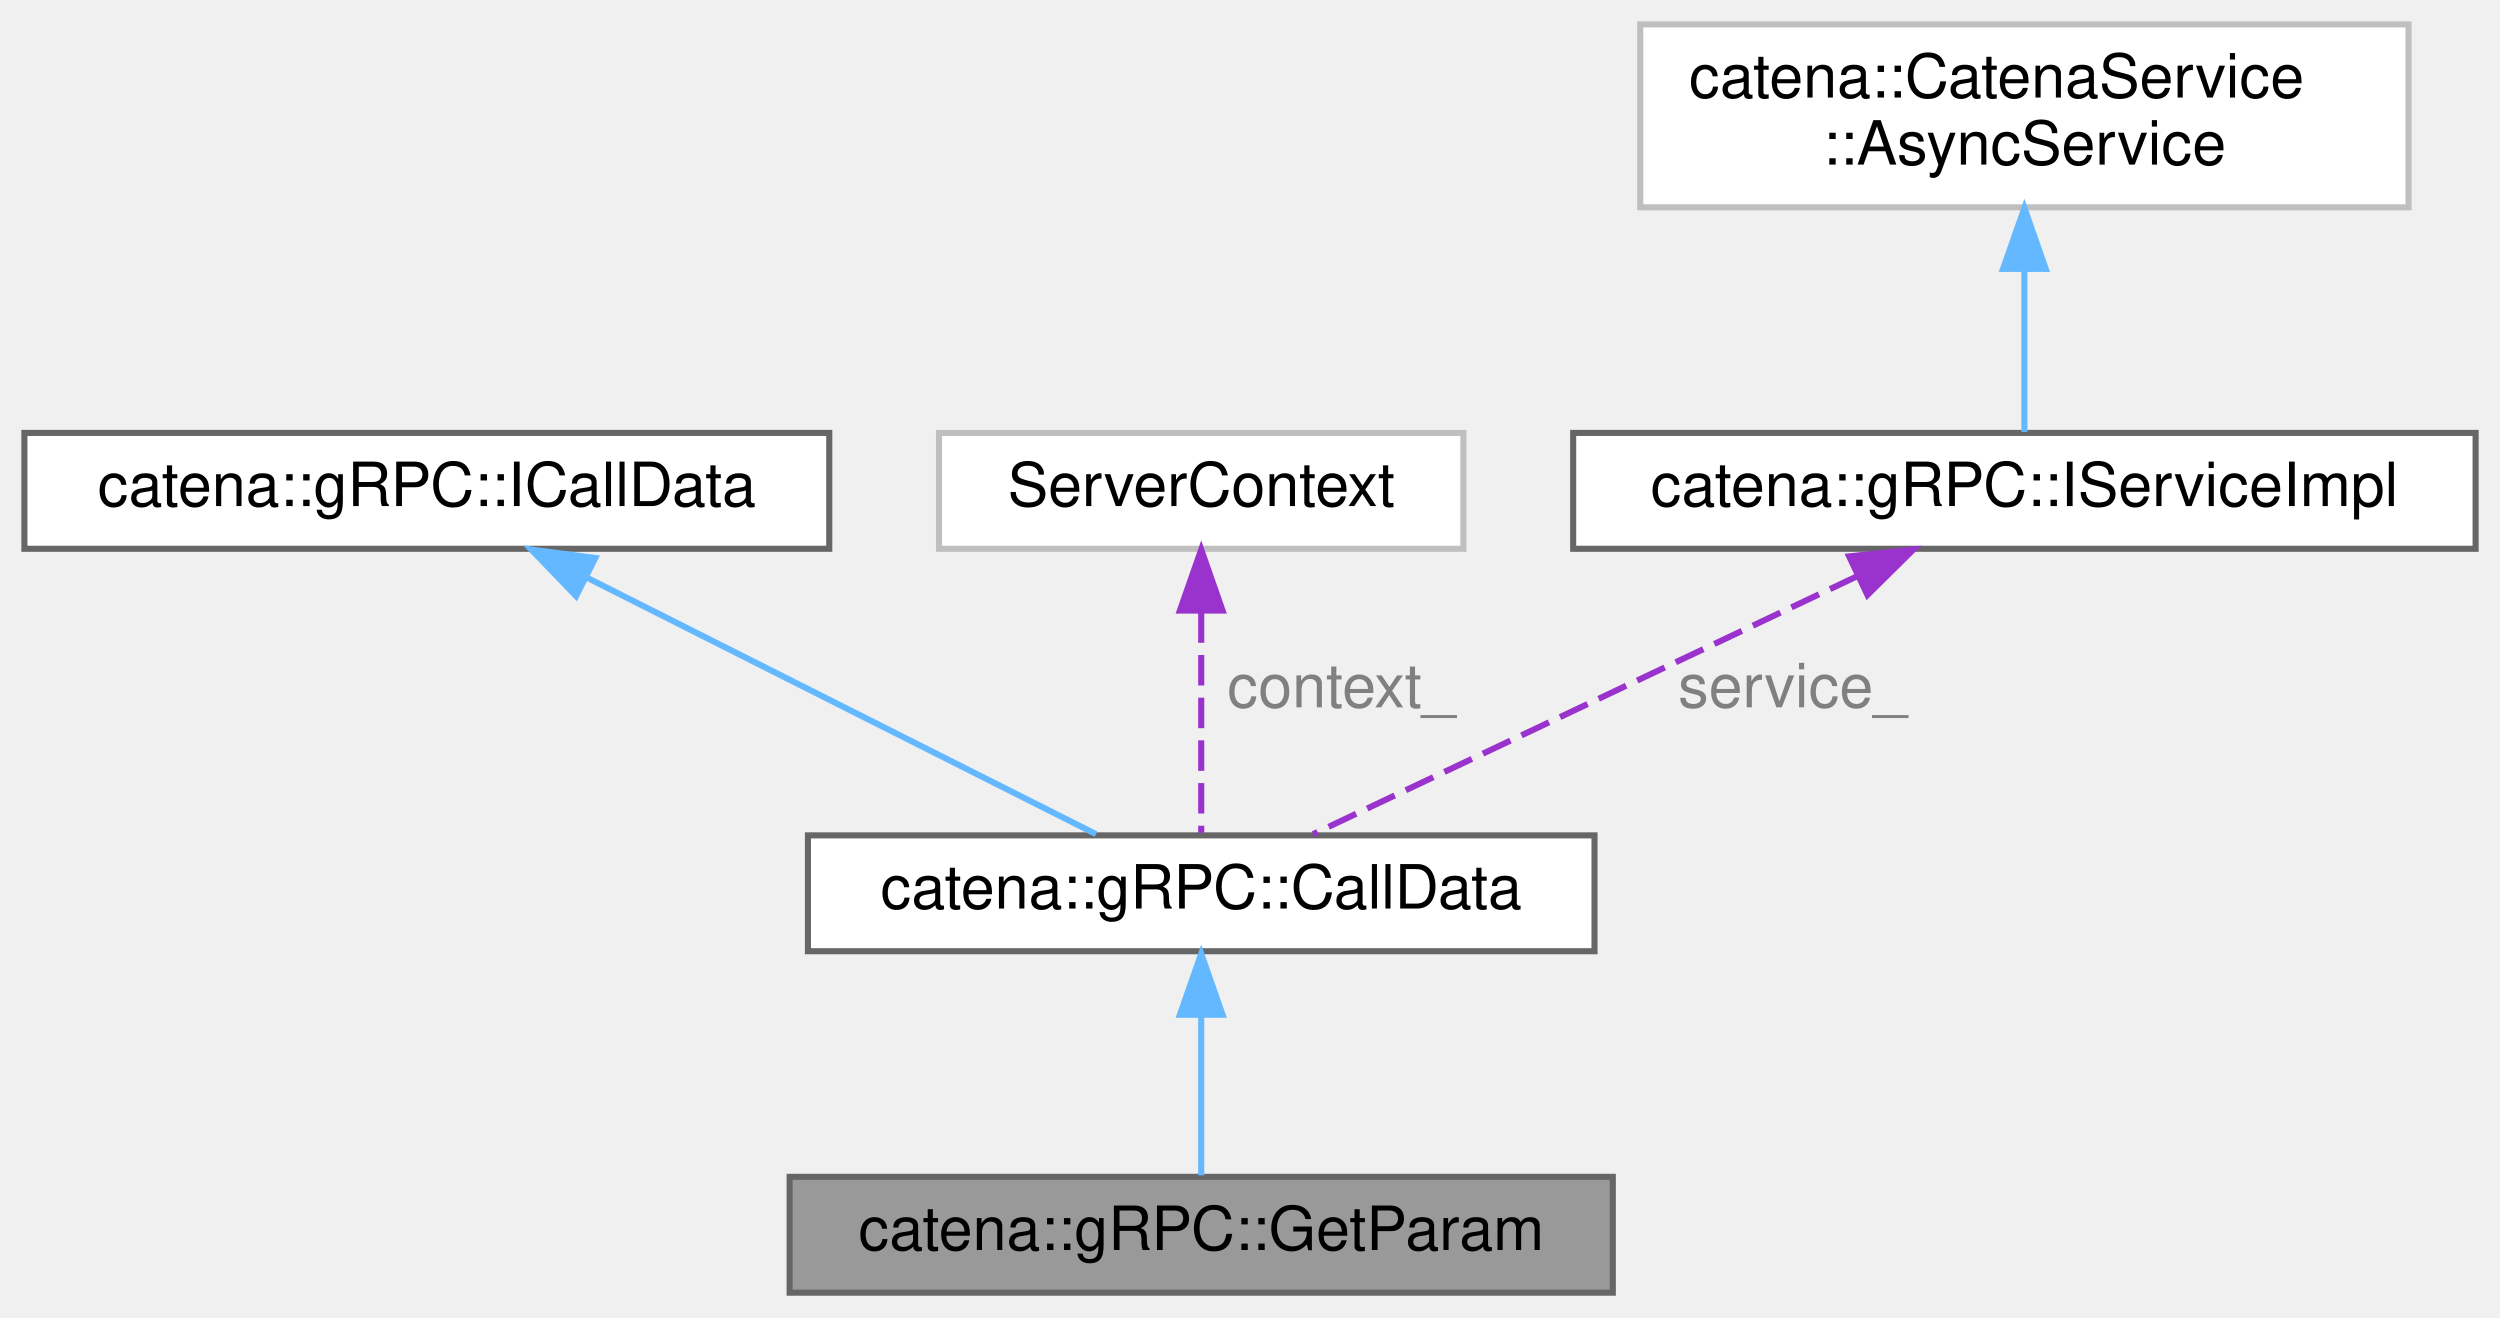
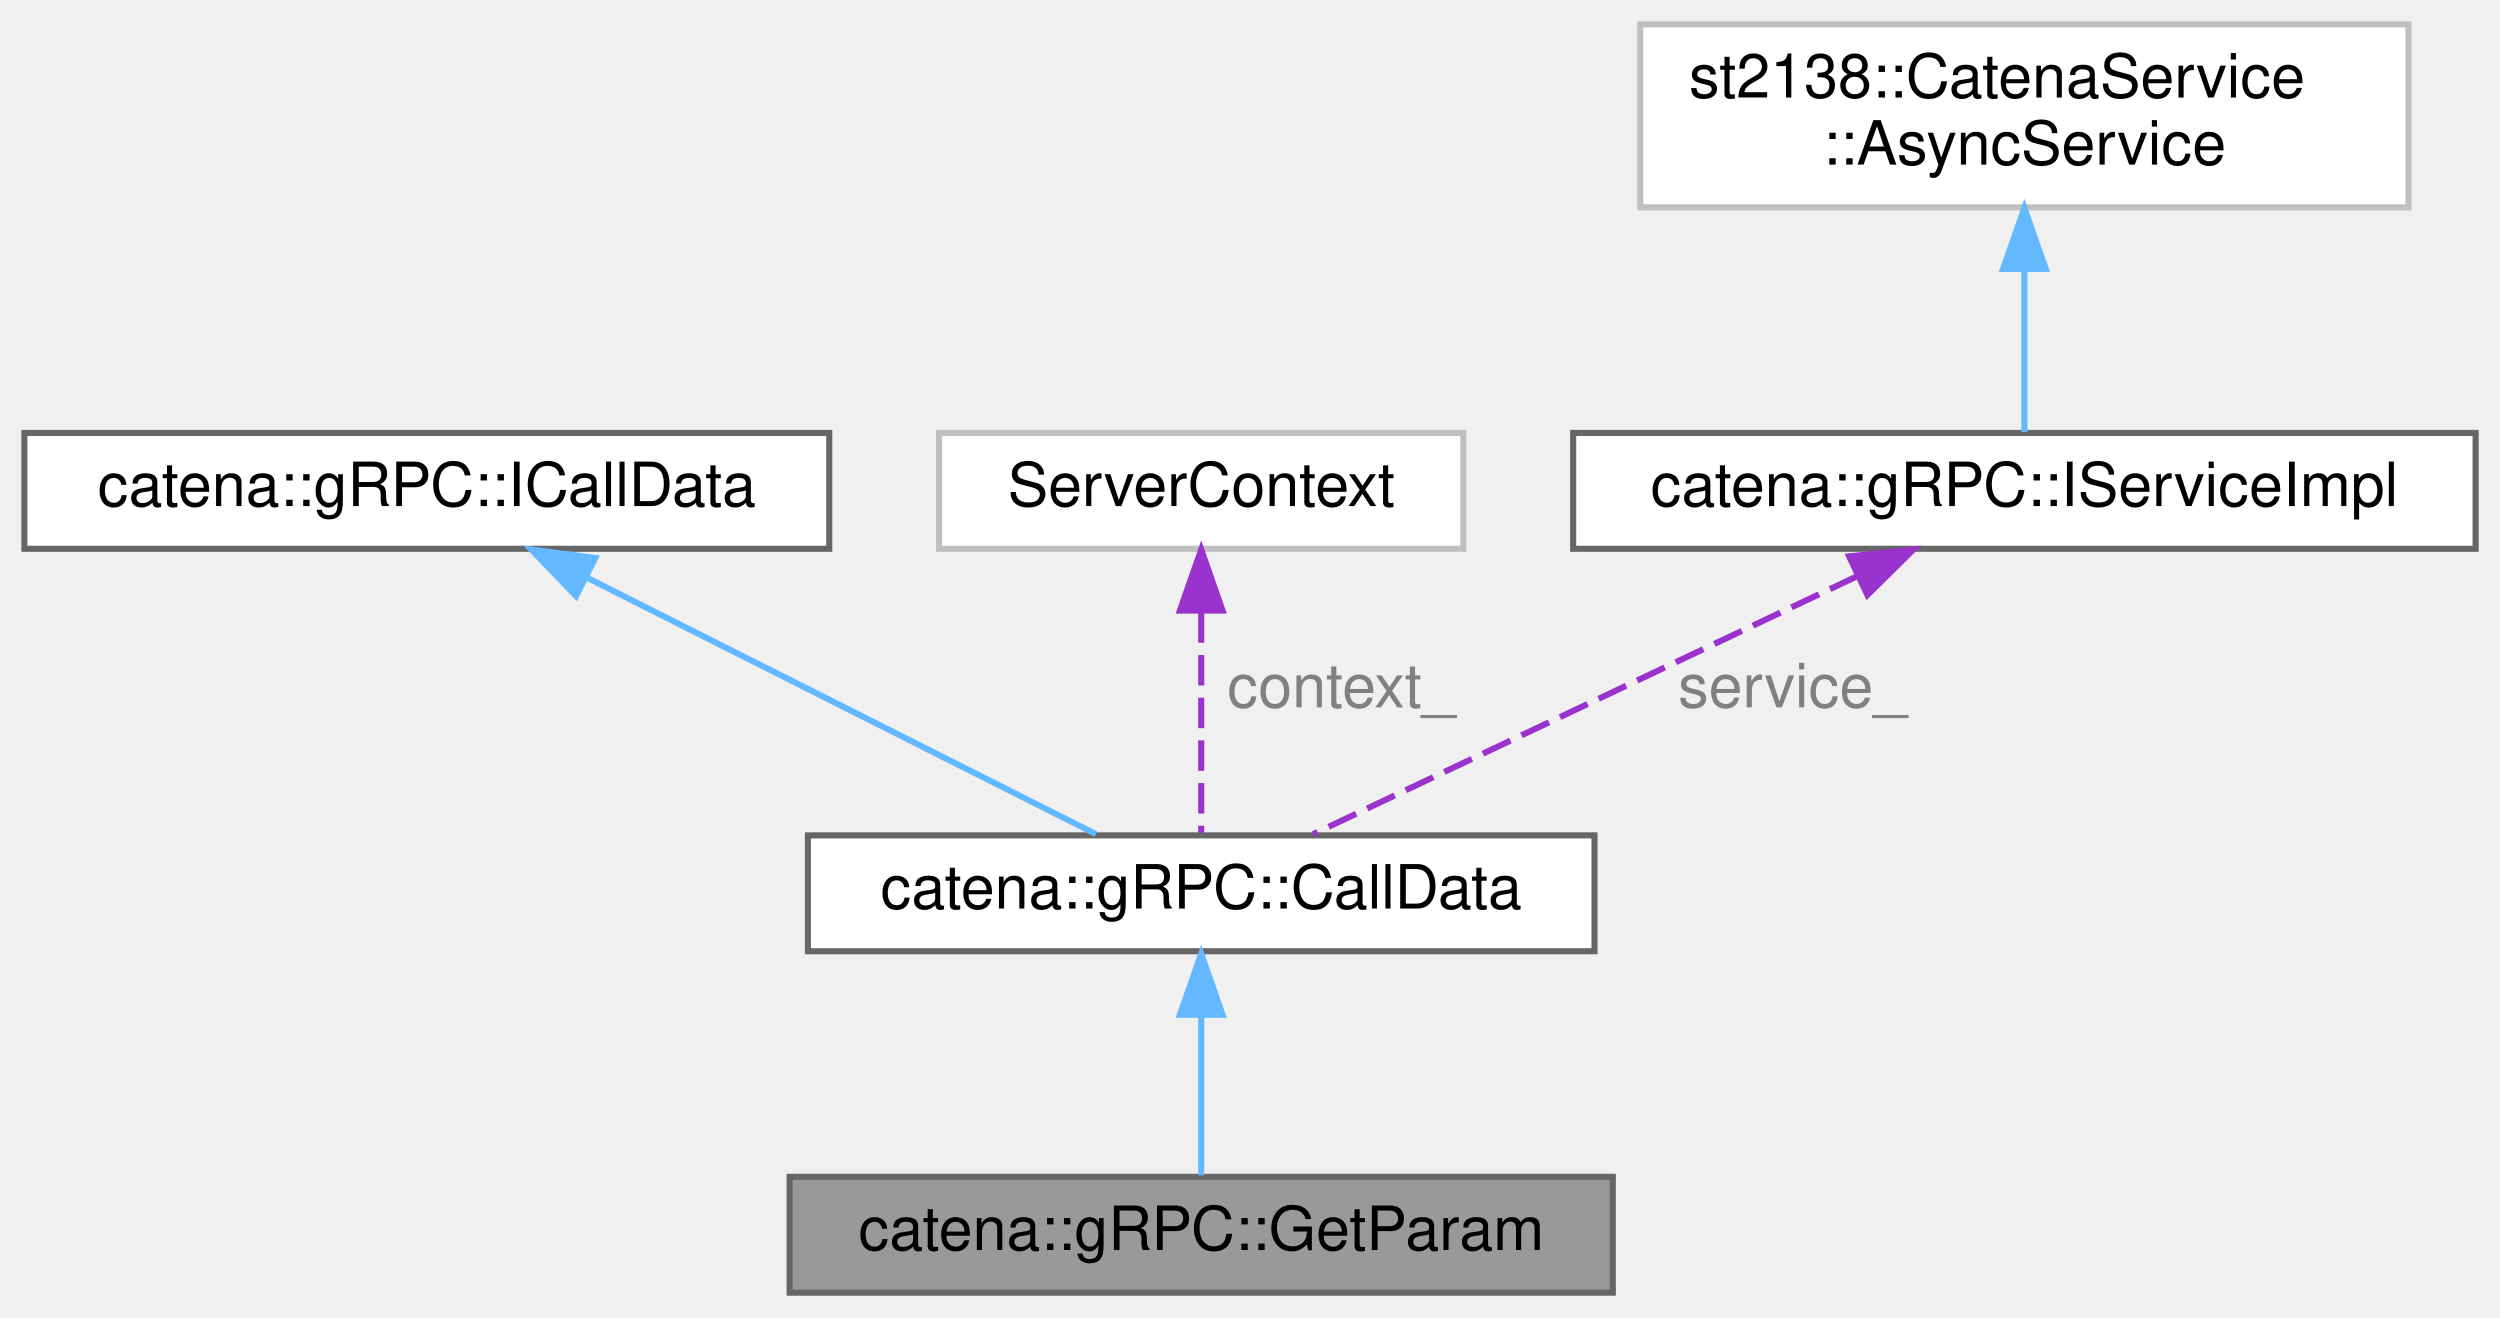
<svg xmlns="http://www.w3.org/2000/svg" xmlns:xlink="http://www.w3.org/1999/xlink" width="410pt" height="216pt" viewBox="0.00 0.00 410.00 216.00">
  <g id="graph0" class="graph" transform="scale(1 1) rotate(0) translate(4 212)">
    <g id="Node000001" class="node">
      <g id="a_Node000001">
        <a xlink:title="CallData class for the GetParam RPC.">
          <polygon fill="#999999" stroke="#666666" points="260.5,-19 125.5,-19 125.5,0 260.5,0 260.5,-19" />
          <text text-anchor="middle" x="193" y="-7" font-family="Helvetica,sans-Serif" font-size="10.00">catena::gRPC::GetParam</text>
        </a>
      </g>
    </g>
    <g id="Node000002" class="node">
      <g id="a_Node000002">
        <a xlink:href="classcatena_1_1gRPC_1_1CallData.html" target="_top" xlink:title="Abstract base class for inherited by CallData child classes defining the jwsToken_() method.">
          <polygon fill="white" stroke="#666666" points="257.5,-75 128.5,-75 128.5,-56 257.5,-56 257.5,-75" />
          <text text-anchor="middle" x="193" y="-63" font-family="Helvetica,sans-Serif" font-size="10.00">catena::gRPC::CallData</text>
        </a>
      </g>
    </g>
    <g id="edge1_Node000001_Node000002" class="edge">
      <g id="a_edge1_Node000001_Node000002">
        <a xlink:title=" ">
          <path fill="none" stroke="#63b8ff" d="M193,-45.3C193,-36.41 193,-26.28 193,-19.25" />
          <polygon fill="#63b8ff" stroke="#63b8ff" points="189.5,-45.58 193,-55.58 196.5,-45.58 189.5,-45.58" />
        </a>
      </g>
    </g>
    <g id="Node000003" class="node">
      <g id="a_Node000003">
        <a xlink:href="classcatena_1_1gRPC_1_1ICallData.html" target="_top" xlink:title="Interface class for gRPC CallData classes.">
          <polygon fill="white" stroke="#666666" points="132,-141 0,-141 0,-122 132,-122 132,-141" />
          <text text-anchor="middle" x="66" y="-129" font-family="Helvetica,sans-Serif" font-size="10.00">catena::gRPC::ICallData</text>
        </a>
      </g>
    </g>
    <g id="edge2_Node000002_Node000003" class="edge">
      <g id="a_edge2_Node000002_Node000003">
        <a xlink:title=" ">
          <path fill="none" stroke="#63b8ff" d="M92.07,-117.36C117.1,-104.75 154.18,-86.06 175.74,-75.2" />
          <polygon fill="#63b8ff" stroke="#63b8ff" points="90.48,-114.24 83.13,-121.87 93.63,-120.49 90.48,-114.24" />
        </a>
      </g>
    </g>
    <g id="Node000004" class="node">
      <g id="a_Node000004">
        <a xlink:title=" ">
          <polygon fill="white" stroke="#bfbfbf" points="236,-141 150,-141 150,-122 236,-122 236,-141" />
          <text text-anchor="middle" x="193" y="-129" font-family="Helvetica,sans-Serif" font-size="10.00">ServerContext</text>
        </a>
      </g>
    </g>
    <g id="edge3_Node000002_Node000004" class="edge">
      <g id="a_edge3_Node000002_Node000004">
        <a xlink:title=" ">
          <path fill="none" stroke="#9a32cd" stroke-dasharray="5,2" d="M193,-111.58C193,-99.63 193,-84.72 193,-75.41" />
          <polygon fill="#9a32cd" stroke="#9a32cd" points="189.5,-111.87 193,-121.87 196.5,-111.87 189.5,-111.87" />
        </a>
      </g>
      <text text-anchor="middle" x="216" y="-96" font-family="Helvetica,sans-Serif" font-size="10.00" fill="grey"> context_</text>
    </g>
    <g id="Node000005" class="node">
      <g id="a_Node000005">
        <a xlink:href="classcatena_1_1gRPC_1_1IServiceImpl.html" target="_top" xlink:title="Interface class for the gRPC API Implementation.">
          <polygon fill="white" stroke="#666666" points="402,-141 254,-141 254,-122 402,-122 402,-141" />
          <text text-anchor="middle" x="328" y="-129" font-family="Helvetica,sans-Serif" font-size="10.00">catena::gRPC::IServiceImpl</text>
        </a>
      </g>
    </g>
    <g id="edge4_Node000002_Node000005" class="edge">
      <g id="a_edge4_Node000002_Node000005">
        <a xlink:title=" ">
          <path fill="none" stroke="#9a32cd" stroke-dasharray="5,2" d="M300.64,-117.53C274.03,-104.92 234.37,-86.11 211.35,-75.2" />
          <polygon fill="#9a32cd" stroke="#9a32cd" points="299.26,-120.75 309.79,-121.87 302.26,-114.42 299.26,-120.75" />
        </a>
      </g>
      <text text-anchor="middle" x="290" y="-96" font-family="Helvetica,sans-Serif" font-size="10.00" fill="grey"> service_</text>
    </g>
    <g id="Node000006" class="node">
      <g id="a_Node000006">
        <a xlink:title=" ">
          <polygon fill="white" stroke="#bfbfbf" points="391,-208 265,-208 265,-178 391,-178 391,-208" />
-           <text text-anchor="start" x="273" y="-196" font-family="Helvetica,sans-Serif" font-size="10.00">catena::CatenaService</text>
+           <text text-anchor="start" x="273" y="-196" font-family="Helvetica,sans-Serif" font-size="10.00">st2138::CatenaService</text>
          <text text-anchor="middle" x="328" y="-185" font-family="Helvetica,sans-Serif" font-size="10.00">::AsyncService</text>
        </a>
      </g>
    </g>
    <g id="edge5_Node000005_Node000006" class="edge">
      <g id="a_edge5_Node000005_Node000006">
        <a xlink:title=" ">
          <path fill="none" stroke="#63b8ff" d="M328,-167.79C328,-158.36 328,-148.15 328,-141.16" />
          <polygon fill="#63b8ff" stroke="#63b8ff" points="324.5,-167.9 328,-177.9 331.5,-167.9 324.5,-167.9" />
        </a>
      </g>
    </g>
  </g>
</svg>
